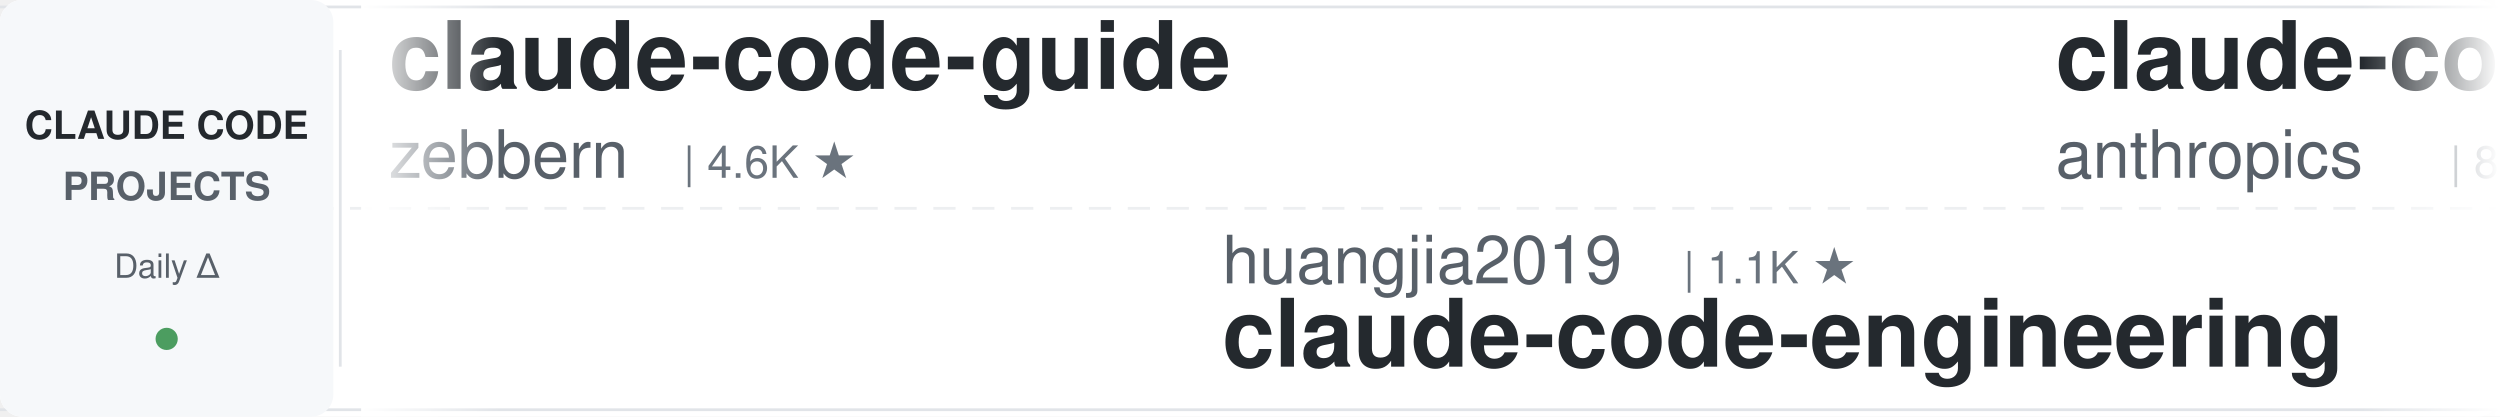
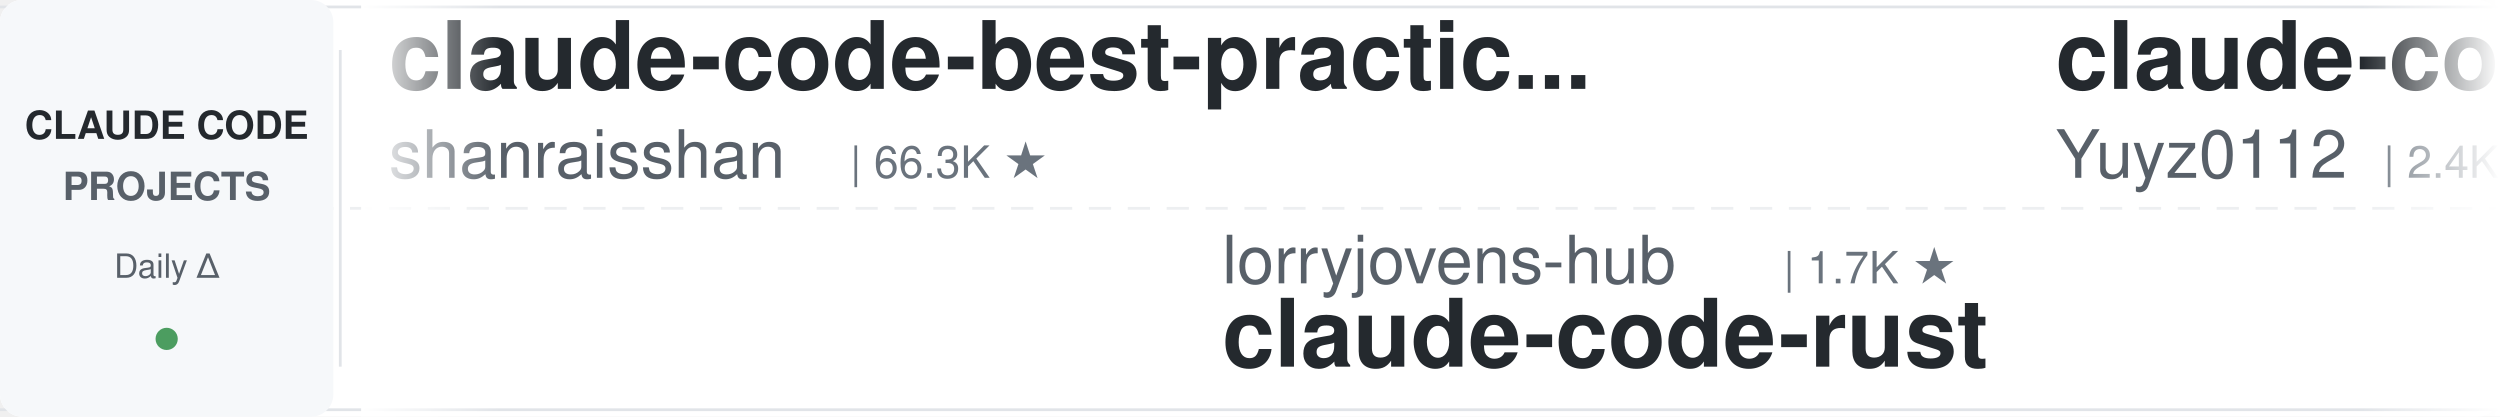
<svg xmlns="http://www.w3.org/2000/svg" width="900" height="150">
  <defs>
    <linearGradient id="leftFade" x1="0%" y1="0%" x2="100%" y2="0%">
      <stop offset="0%" style="stop-color:#ffffff;stop-opacity:1" />
      <stop offset="100%" style="stop-color:#ffffff;stop-opacity:0" />
    </linearGradient>
    <linearGradient id="rightFade" x1="0%" y1="0%" x2="100%" y2="0%">
      <stop offset="0%" style="stop-color:#ffffff;stop-opacity:0" />
      <stop offset="100%" style="stop-color:#ffffff;stop-opacity:1" />
    </linearGradient>
  </defs>
  <rect width="900" height="150" fill="#ffffff" rx="8" />
  <rect x="0" y="2" width="900" height="1" fill="#e1e4e8" />
  <rect x="0" y="147" width="900" height="1" fill="#e1e4e8" />
  <line x1="0" y1="75" x2="900" y2="75" stroke="#e1e4e8" stroke-width="1" stroke-dasharray="8 6" opacity="0.6" />
  <rect x="0" y="0" width="120" height="150" fill="#f6f8fa" rx="8" />
  <text x="60" y="50" font-family="-apple-system, BlinkMacSystemFont, 'Segoe UI', Helvetica, Arial, sans-serif" font-size="14" font-weight="600" fill="#24292e" text-anchor="middle">CLAUDE CODE</text>
  <text x="60" y="72" font-family="-apple-system, BlinkMacSystemFont, 'Segoe UI', Helvetica, Arial, sans-serif" font-size="14" font-weight="600" fill="#586069" text-anchor="middle">PROJECTS</text>
  <text x="60" y="100" font-family="-apple-system, BlinkMacSystemFont, 'Segoe UI', Helvetica, Arial, sans-serif" font-size="12" font-weight="500" fill="#586069" text-anchor="middle">Daily Δ</text>
  <circle cx="60" cy="122" r="4" fill="#22863a" opacity="0.8" />
  <rect x="122" y="18" width="1" height="114" fill="#e1e4e8" />
  <clipPath id="tickerClip">
    <rect x="130" y="0" width="770" height="150" />
  </clipPath>
  <g clip-path="url(#tickerClip)">
    <g id="tickerItems">
      <animateTransform attributeName="transform" attributeType="XML" type="translate" from="0 0" to="-3000 0" dur="54s" repeatCount="indefinite" />
      <g transform="translate(0, 0)">
-         <text x="140" y="32" font-family="-apple-system, BlinkMacSystemFont, 'Segoe UI', Helvetica, Arial, sans-serif" font-size="34" font-weight="600" fill="#24292e">claude-code-guide</text>
-         <text x="140" y="64" font-family="-apple-system, BlinkMacSystemFont, 'Segoe UI', Helvetica, Arial, sans-serif" font-size="24" font-weight="400" fill="#586069">zebbern</text>
-         <text x="246" y="64" font-family="-apple-system, BlinkMacSystemFont, 'Segoe UI', Helvetica, Arial, sans-serif" font-size="16" font-weight="500" fill="#6a737d">| 4.6K ★</text>
+         <text x="140" y="32" font-family="-apple-system, BlinkMacSystemFont, 'Segoe UI', Helvetica, Arial, sans-serif" font-size="34" font-weight="600" fill="#24292e">claude-code-best-practic...</text>
+         <text x="140" y="64" font-family="-apple-system, BlinkMacSystemFont, 'Segoe UI', Helvetica, Arial, sans-serif" font-size="24" font-weight="400" fill="#586069">shanraisshan</text>
+         <text x="306" y="64" font-family="-apple-system, BlinkMacSystemFont, 'Segoe UI', Helvetica, Arial, sans-serif" font-size="16" font-weight="500" fill="#6a737d">| 66.3K ★</text>
      </g>
      <g transform="translate(300, 0)">
+         <text x="140" y="102" font-family="-apple-system, BlinkMacSystemFont, 'Segoe UI', Helvetica, Arial, sans-serif" font-size="24" font-weight="400" fill="#586069">lorryjovens-hub</text>
+         <text x="342" y="102" font-family="-apple-system, BlinkMacSystemFont, 'Segoe UI', Helvetica, Arial, sans-serif" font-size="16" font-weight="500" fill="#6a737d">| 1.7K ★</text>
+         <text x="140" y="132" font-family="-apple-system, BlinkMacSystemFont, 'Segoe UI', Helvetica, Arial, sans-serif" font-size="34" font-weight="600" fill="#24292e">claude-code-rust</text>
+       </g>
+       <g transform="translate(600, 0)">
+         <text x="140" y="32" font-family="-apple-system, BlinkMacSystemFont, 'Segoe UI', Helvetica, Arial, sans-serif" font-size="34" font-weight="600" fill="#24292e">claude-code-reverse</text>
+         <text x="140" y="64" font-family="-apple-system, BlinkMacSystemFont, 'Segoe UI', Helvetica, Arial, sans-serif" font-size="24" font-weight="400" fill="#586069">Yuyz0112</text>
+         <text x="258" y="64" font-family="-apple-system, BlinkMacSystemFont, 'Segoe UI', Helvetica, Arial, sans-serif" font-size="16" font-weight="500" fill="#6a737d">| 2.4K ★</text>
+       </g>
+       <g transform="translate(900, 0)">
        <text x="140" y="102" font-family="-apple-system, BlinkMacSystemFont, 'Segoe UI', Helvetica, Arial, sans-serif" font-size="24" font-weight="400" fill="#586069">huangjia2019</text>
        <text x="306" y="102" font-family="-apple-system, BlinkMacSystemFont, 'Segoe UI', Helvetica, Arial, sans-serif" font-size="16" font-weight="500" fill="#6a737d">| 1.1K ★</text>
        <text x="140" y="132" font-family="-apple-system, BlinkMacSystemFont, 'Segoe UI', Helvetica, Arial, sans-serif" font-size="34" font-weight="600" fill="#24292e">claude-code-engineering</text>
      </g>
-       <g transform="translate(600, 0)">
-         <text x="140" y="32" font-family="-apple-system, BlinkMacSystemFont, 'Segoe UI', Helvetica, Arial, sans-serif" font-size="34" font-weight="600" fill="#24292e">claude-code-action</text>
-         <text x="140" y="64" font-family="-apple-system, BlinkMacSystemFont, 'Segoe UI', Helvetica, Arial, sans-serif" font-size="24" font-weight="400" fill="#586069">anthropics</text>
-         <text x="282" y="64" font-family="-apple-system, BlinkMacSystemFont, 'Segoe UI', Helvetica, Arial, sans-serif" font-size="16" font-weight="500" fill="#6a737d">| 8.9K ★</text>
-       </g>
-       <g transform="translate(900, 0)">
-         <text x="140" y="102" font-family="-apple-system, BlinkMacSystemFont, 'Segoe UI', Helvetica, Arial, sans-serif" font-size="24" font-weight="400" fill="#586069">AprilNEA</text>
-         <text x="258" y="102" font-family="-apple-system, BlinkMacSystemFont, 'Segoe UI', Helvetica, Arial, sans-serif" font-size="16" font-weight="500" fill="#6a737d">| 391 ★</text>
-         <text x="140" y="132" font-family="-apple-system, BlinkMacSystemFont, 'Segoe UI', Helvetica, Arial, sans-serif" font-size="34" font-weight="600" fill="#24292e">claude-code-source</text>
-       </g>
      <g transform="translate(1200, 0)">
-         <text x="140" y="32" font-family="-apple-system, BlinkMacSystemFont, 'Segoe UI', Helvetica, Arial, sans-serif" font-size="34" font-weight="600" fill="#24292e">claude-code-spec-workflo...</text>
-         <text x="140" y="64" font-family="-apple-system, BlinkMacSystemFont, 'Segoe UI', Helvetica, Arial, sans-serif" font-size="24" font-weight="400" fill="#586069">Pimzino</text>
-         <text x="246" y="64" font-family="-apple-system, BlinkMacSystemFont, 'Segoe UI', Helvetica, Arial, sans-serif" font-size="16" font-weight="500" fill="#6a737d">| 3.9K ★</text>
+         <text x="140" y="32" font-family="-apple-system, BlinkMacSystemFont, 'Segoe UI', Helvetica, Arial, sans-serif" font-size="34" font-weight="600" fill="#24292e">claude-code-my-workflow</text>
+         <text x="140" y="64" font-family="-apple-system, BlinkMacSystemFont, 'Segoe UI', Helvetica, Arial, sans-serif" font-size="24" font-weight="400" fill="#586069">pedrohcgs</text>
+         <text x="270" y="64" font-family="-apple-system, BlinkMacSystemFont, 'Segoe UI', Helvetica, Arial, sans-serif" font-size="16" font-weight="500" fill="#6a737d">| 1.6K ★</text>
      </g>
      <g transform="translate(1500, 0)">
-         <text x="140" y="102" font-family="-apple-system, BlinkMacSystemFont, 'Segoe UI', Helvetica, Arial, sans-serif" font-size="24" font-weight="400" fill="#586069">kodu-ai</text>
-         <text x="246" y="102" font-family="-apple-system, BlinkMacSystemFont, 'Segoe UI', Helvetica, Arial, sans-serif" font-size="16" font-weight="500" fill="#6a737d">| 5.2K ★</text>
-         <text x="140" y="132" font-family="-apple-system, BlinkMacSystemFont, 'Segoe UI', Helvetica, Arial, sans-serif" font-size="34" font-weight="600" fill="#24292e">claude-coder</text>
+         <text x="140" y="102" font-family="-apple-system, BlinkMacSystemFont, 'Segoe UI', Helvetica, Arial, sans-serif" font-size="24" font-weight="400" fill="#586069">darcyegb</text>
+         <text x="258" y="102" font-family="-apple-system, BlinkMacSystemFont, 'Segoe UI', Helvetica, Arial, sans-serif" font-size="16" font-weight="500" fill="#6a737d">| 768 ★</text>
+         <text x="140" y="132" font-family="-apple-system, BlinkMacSystemFont, 'Segoe UI', Helvetica, Arial, sans-serif" font-size="34" font-weight="600" fill="#24292e">ClaudeCodeAgents</text>
      </g>
      <g transform="translate(1800, 0)">
-         <text x="140" y="32" font-family="-apple-system, BlinkMacSystemFont, 'Segoe UI', Helvetica, Arial, sans-serif" font-size="34" font-weight="600" fill="#24292e">claude-code-guide</text>
-         <text x="140" y="64" font-family="-apple-system, BlinkMacSystemFont, 'Segoe UI', Helvetica, Arial, sans-serif" font-size="24" font-weight="400" fill="#586069">Cranot</text>
-         <text x="234" y="64" font-family="-apple-system, BlinkMacSystemFont, 'Segoe UI', Helvetica, Arial, sans-serif" font-size="16" font-weight="500" fill="#6a737d">| 2.9K ★</text>
+         <text x="140" y="32" font-family="-apple-system, BlinkMacSystemFont, 'Segoe UI', Helvetica, Arial, sans-serif" font-size="34" font-weight="600" fill="#24292e">awesome-claude-code-tool...</text>
+         <text x="140" y="64" font-family="-apple-system, BlinkMacSystemFont, 'Segoe UI', Helvetica, Arial, sans-serif" font-size="24" font-weight="400" fill="#586069">rohitg00</text>
+         <text x="258" y="64" font-family="-apple-system, BlinkMacSystemFont, 'Segoe UI', Helvetica, Arial, sans-serif" font-size="16" font-weight="500" fill="#6a737d">| 2.6K ★</text>
      </g>
      <g transform="translate(2100, 0)">
-         <text x="140" y="102" font-family="-apple-system, BlinkMacSystemFont, 'Segoe UI', Helvetica, Arial, sans-serif" font-size="24" font-weight="400" fill="#586069">luyao618</text>
-         <text x="258" y="102" font-family="-apple-system, BlinkMacSystemFont, 'Segoe UI', Helvetica, Arial, sans-serif" font-size="16" font-weight="500" fill="#6a737d">| 1.7K ★</text>
-         <text x="140" y="132" font-family="-apple-system, BlinkMacSystemFont, 'Segoe UI', Helvetica, Arial, sans-serif" font-size="34" font-weight="600" fill="#24292e">Claude-Code-Source-Study</text>
+         <text x="140" y="102" font-family="-apple-system, BlinkMacSystemFont, 'Segoe UI', Helvetica, Arial, sans-serif" font-size="24" font-weight="400" fill="#586069">Alishahryar1</text>
+         <text x="306" y="102" font-family="-apple-system, BlinkMacSystemFont, 'Segoe UI', Helvetica, Arial, sans-serif" font-size="16" font-weight="500" fill="#6a737d">| 55.8K ★</text>
+         <text x="140" y="132" font-family="-apple-system, BlinkMacSystemFont, 'Segoe UI', Helvetica, Arial, sans-serif" font-size="34" font-weight="600" fill="#24292e">free-claude-code</text>
      </g>
      <g transform="translate(2400, 0)">
-         <text x="140" y="32" font-family="-apple-system, BlinkMacSystemFont, 'Segoe UI', Helvetica, Arial, sans-serif" font-size="34" font-weight="600" fill="#24292e">my-claude-code-setup</text>
-         <text x="140" y="64" font-family="-apple-system, BlinkMacSystemFont, 'Segoe UI', Helvetica, Arial, sans-serif" font-size="24" font-weight="400" fill="#586069">centminmod</text>
-         <text x="282" y="64" font-family="-apple-system, BlinkMacSystemFont, 'Segoe UI', Helvetica, Arial, sans-serif" font-size="16" font-weight="500" fill="#6a737d">| 2.6K ★</text>
+         <text x="140" y="32" font-family="-apple-system, BlinkMacSystemFont, 'Segoe UI', Helvetica, Arial, sans-serif" font-size="34" font-weight="600" fill="#24292e">claude-code-harness</text>
+         <text x="140" y="64" font-family="-apple-system, BlinkMacSystemFont, 'Segoe UI', Helvetica, Arial, sans-serif" font-size="24" font-weight="400" fill="#586069">Chachamaru127</text>
+         <text x="318" y="64" font-family="-apple-system, BlinkMacSystemFont, 'Segoe UI', Helvetica, Arial, sans-serif" font-size="16" font-weight="500" fill="#6a737d">| 3.1K ★</text>
      </g>
      <g transform="translate(2700, 0)">
-         <text x="140" y="102" font-family="-apple-system, BlinkMacSystemFont, 'Segoe UI', Helvetica, Arial, sans-serif" font-size="24" font-weight="400" fill="#586069">WorldFlowAI</text>
-         <text x="294" y="102" font-family="-apple-system, BlinkMacSystemFont, 'Segoe UI', Helvetica, Arial, sans-serif" font-size="16" font-weight="500" fill="#6a737d">| 3.5K ★</text>
-         <text x="140" y="132" font-family="-apple-system, BlinkMacSystemFont, 'Segoe UI', Helvetica, Arial, sans-serif" font-size="34" font-weight="600" fill="#24292e">everything-claude-code</text>
+         <text x="140" y="102" font-family="-apple-system, BlinkMacSystemFont, 'Segoe UI', Helvetica, Arial, sans-serif" font-size="24" font-weight="400" fill="#586069">anthropics</text>
+         <text x="282" y="102" font-family="-apple-system, BlinkMacSystemFont, 'Segoe UI', Helvetica, Arial, sans-serif" font-size="16" font-weight="500" fill="#6a737d">| 6.3K ★</text>
+         <text x="140" y="132" font-family="-apple-system, BlinkMacSystemFont, 'Segoe UI', Helvetica, Arial, sans-serif" font-size="34" font-weight="600" fill="#24292e">claude-code-security-rev...</text>
      </g>
      <g transform="translate(3000, 0)">
-         <text x="140" y="32" font-family="-apple-system, BlinkMacSystemFont, 'Segoe UI', Helvetica, Arial, sans-serif" font-size="34" font-weight="600" fill="#24292e">claude-code-guide</text>
-         <text x="140" y="64" font-family="-apple-system, BlinkMacSystemFont, 'Segoe UI', Helvetica, Arial, sans-serif" font-size="24" font-weight="400" fill="#586069">zebbern</text>
-         <text x="246" y="64" font-family="-apple-system, BlinkMacSystemFont, 'Segoe UI', Helvetica, Arial, sans-serif" font-size="16" font-weight="500" fill="#6a737d">| 4.6K ★</text>
+         <text x="140" y="32" font-family="-apple-system, BlinkMacSystemFont, 'Segoe UI', Helvetica, Arial, sans-serif" font-size="34" font-weight="600" fill="#24292e">claude-code-best-practic...</text>
+         <text x="140" y="64" font-family="-apple-system, BlinkMacSystemFont, 'Segoe UI', Helvetica, Arial, sans-serif" font-size="24" font-weight="400" fill="#586069">shanraisshan</text>
+         <text x="306" y="64" font-family="-apple-system, BlinkMacSystemFont, 'Segoe UI', Helvetica, Arial, sans-serif" font-size="16" font-weight="500" fill="#6a737d">| 66.3K ★</text>
      </g>
      <g transform="translate(3300, 0)">
+         <text x="140" y="102" font-family="-apple-system, BlinkMacSystemFont, 'Segoe UI', Helvetica, Arial, sans-serif" font-size="24" font-weight="400" fill="#586069">lorryjovens-hub</text>
+         <text x="342" y="102" font-family="-apple-system, BlinkMacSystemFont, 'Segoe UI', Helvetica, Arial, sans-serif" font-size="16" font-weight="500" fill="#6a737d">| 1.7K ★</text>
+         <text x="140" y="132" font-family="-apple-system, BlinkMacSystemFont, 'Segoe UI', Helvetica, Arial, sans-serif" font-size="34" font-weight="600" fill="#24292e">claude-code-rust</text>
+       </g>
+       <g transform="translate(3600, 0)">
+         <text x="140" y="32" font-family="-apple-system, BlinkMacSystemFont, 'Segoe UI', Helvetica, Arial, sans-serif" font-size="34" font-weight="600" fill="#24292e">claude-code-reverse</text>
+         <text x="140" y="64" font-family="-apple-system, BlinkMacSystemFont, 'Segoe UI', Helvetica, Arial, sans-serif" font-size="24" font-weight="400" fill="#586069">Yuyz0112</text>
+         <text x="258" y="64" font-family="-apple-system, BlinkMacSystemFont, 'Segoe UI', Helvetica, Arial, sans-serif" font-size="16" font-weight="500" fill="#6a737d">| 2.4K ★</text>
+       </g>
+       <g transform="translate(3900, 0)">
        <text x="140" y="102" font-family="-apple-system, BlinkMacSystemFont, 'Segoe UI', Helvetica, Arial, sans-serif" font-size="24" font-weight="400" fill="#586069">huangjia2019</text>
        <text x="306" y="102" font-family="-apple-system, BlinkMacSystemFont, 'Segoe UI', Helvetica, Arial, sans-serif" font-size="16" font-weight="500" fill="#6a737d">| 1.1K ★</text>
        <text x="140" y="132" font-family="-apple-system, BlinkMacSystemFont, 'Segoe UI', Helvetica, Arial, sans-serif" font-size="34" font-weight="600" fill="#24292e">claude-code-engineering</text>
-       </g>
-       <g transform="translate(3600, 0)">
-         <text x="140" y="32" font-family="-apple-system, BlinkMacSystemFont, 'Segoe UI', Helvetica, Arial, sans-serif" font-size="34" font-weight="600" fill="#24292e">claude-code-action</text>
-         <text x="140" y="64" font-family="-apple-system, BlinkMacSystemFont, 'Segoe UI', Helvetica, Arial, sans-serif" font-size="24" font-weight="400" fill="#586069">anthropics</text>
-         <text x="282" y="64" font-family="-apple-system, BlinkMacSystemFont, 'Segoe UI', Helvetica, Arial, sans-serif" font-size="16" font-weight="500" fill="#6a737d">| 8.9K ★</text>
-       </g>
-       <g transform="translate(3900, 0)">
-         <text x="140" y="102" font-family="-apple-system, BlinkMacSystemFont, 'Segoe UI', Helvetica, Arial, sans-serif" font-size="24" font-weight="400" fill="#586069">AprilNEA</text>
-         <text x="258" y="102" font-family="-apple-system, BlinkMacSystemFont, 'Segoe UI', Helvetica, Arial, sans-serif" font-size="16" font-weight="500" fill="#6a737d">| 391 ★</text>
-         <text x="140" y="132" font-family="-apple-system, BlinkMacSystemFont, 'Segoe UI', Helvetica, Arial, sans-serif" font-size="34" font-weight="600" fill="#24292e">claude-code-source</text>
      </g>
    </g>
  </g>
  <rect x="130" y="0" width="50" height="150" fill="url(#leftFade)" />
  <rect x="850" y="0" width="50" height="150" fill="url(#rightFade)" />
</svg>
